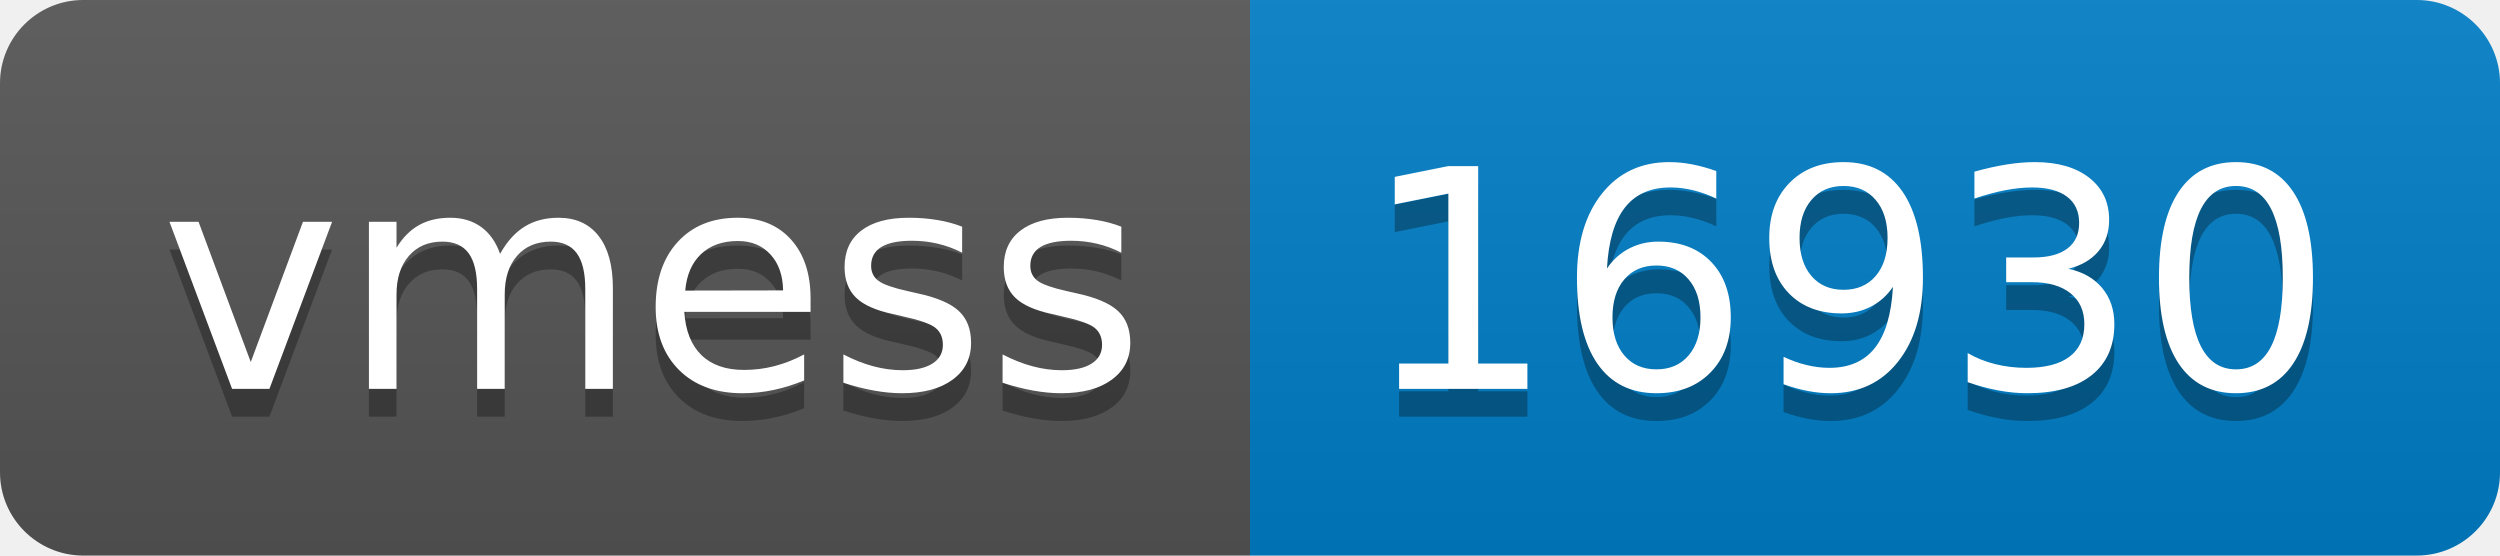
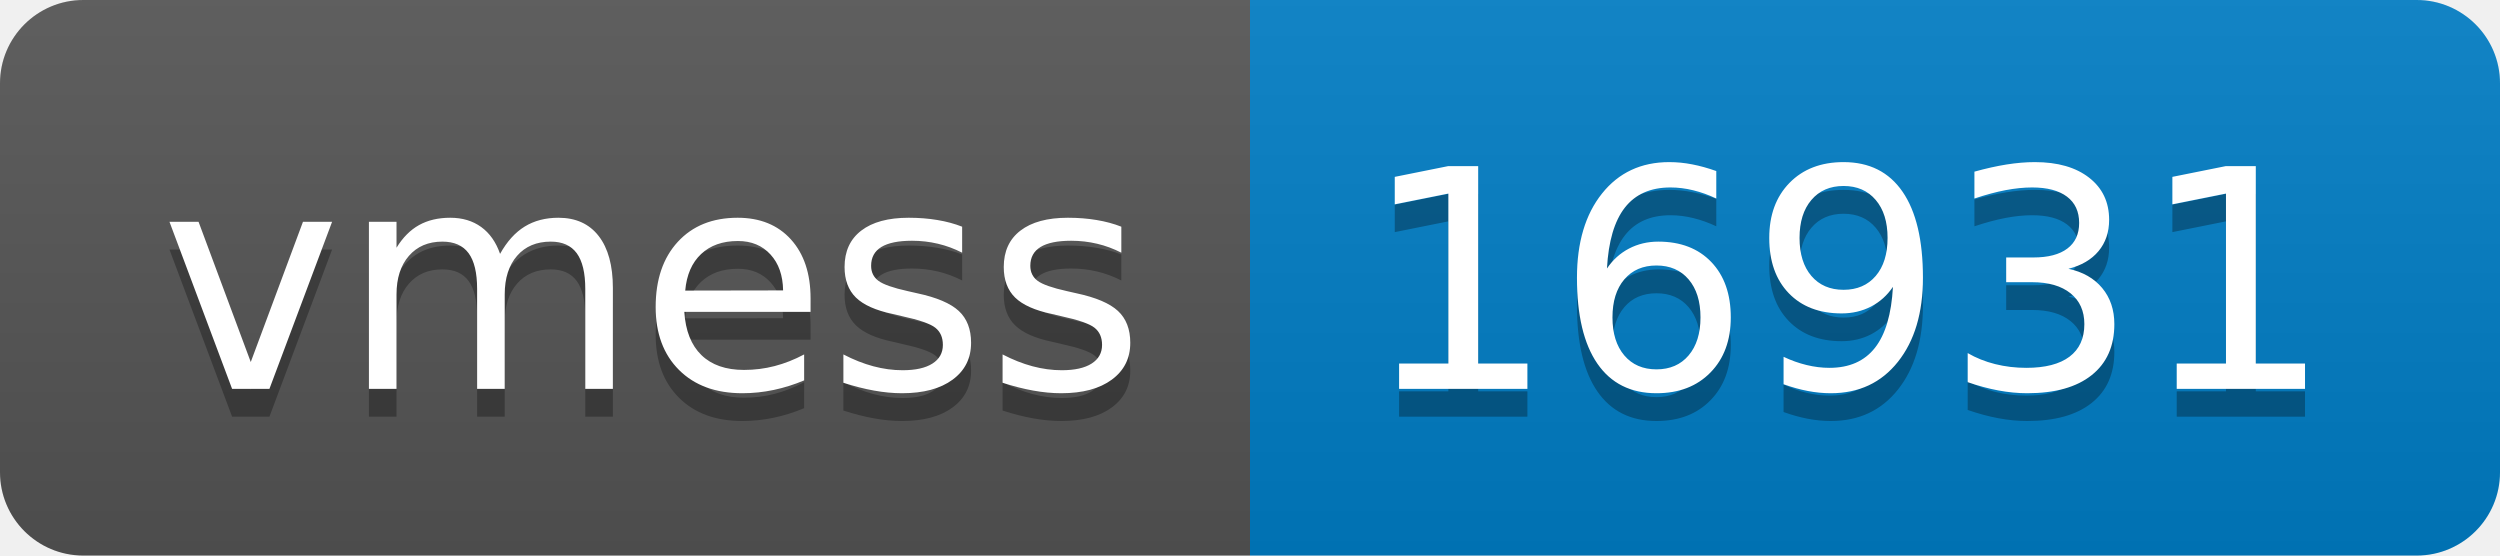
- <svg xmlns="http://www.w3.org/2000/svg" width="90" height="20" role="img" aria-label="vmess: 16930">
+ <svg xmlns="http://www.w3.org/2000/svg" width="90" height="20" role="img" aria-label="vmess: 16931">
  <linearGradient id="s" x2="0" y2="100%">
    <stop offset="0" stop-color="#bbb" stop-opacity=".1" />
    <stop offset="1" stop-opacity=".1" />
  </linearGradient>
  <clipPath id="r">
    <rect width="90" height="20" rx="3" fill="#fff" />
  </clipPath>
  <g clip-path="url(#r)">
    <rect width="45" height="20" fill="#555" />
    <rect x="45" width="45" height="20" fill="#007ec6" />
    <rect width="90" height="20" fill="url(#s)" />
  </g>
  <g fill="#fff" text-anchor="middle" font-family="Verdana,Geneva,DejaVu Sans,sans-serif" text-rendering="geometricPrecision" font-size="110">
    <text aria-hidden="true" x="235" y="150" fill="#010101" fill-opacity=".3" transform="scale(.1)" textLength="350">vmess</text>
    <text x="235" y="140" transform="scale(.1)" fill="#fff" textLength="350">vmess</text>
-     <text aria-hidden="true" x="665" y="150" fill="#010101" fill-opacity=".3" transform="scale(.1)" textLength="350">16930</text>
-     <text x="665" y="140" transform="scale(.1)" fill="#fff" textLength="350">16930</text>
+     <text aria-hidden="true" x="665" y="150" fill="#010101" fill-opacity=".3" transform="scale(.1)" textLength="350">16931</text>
+     <text x="665" y="140" transform="scale(.1)" fill="#fff" textLength="350">16931</text>
  </g>
</svg>
